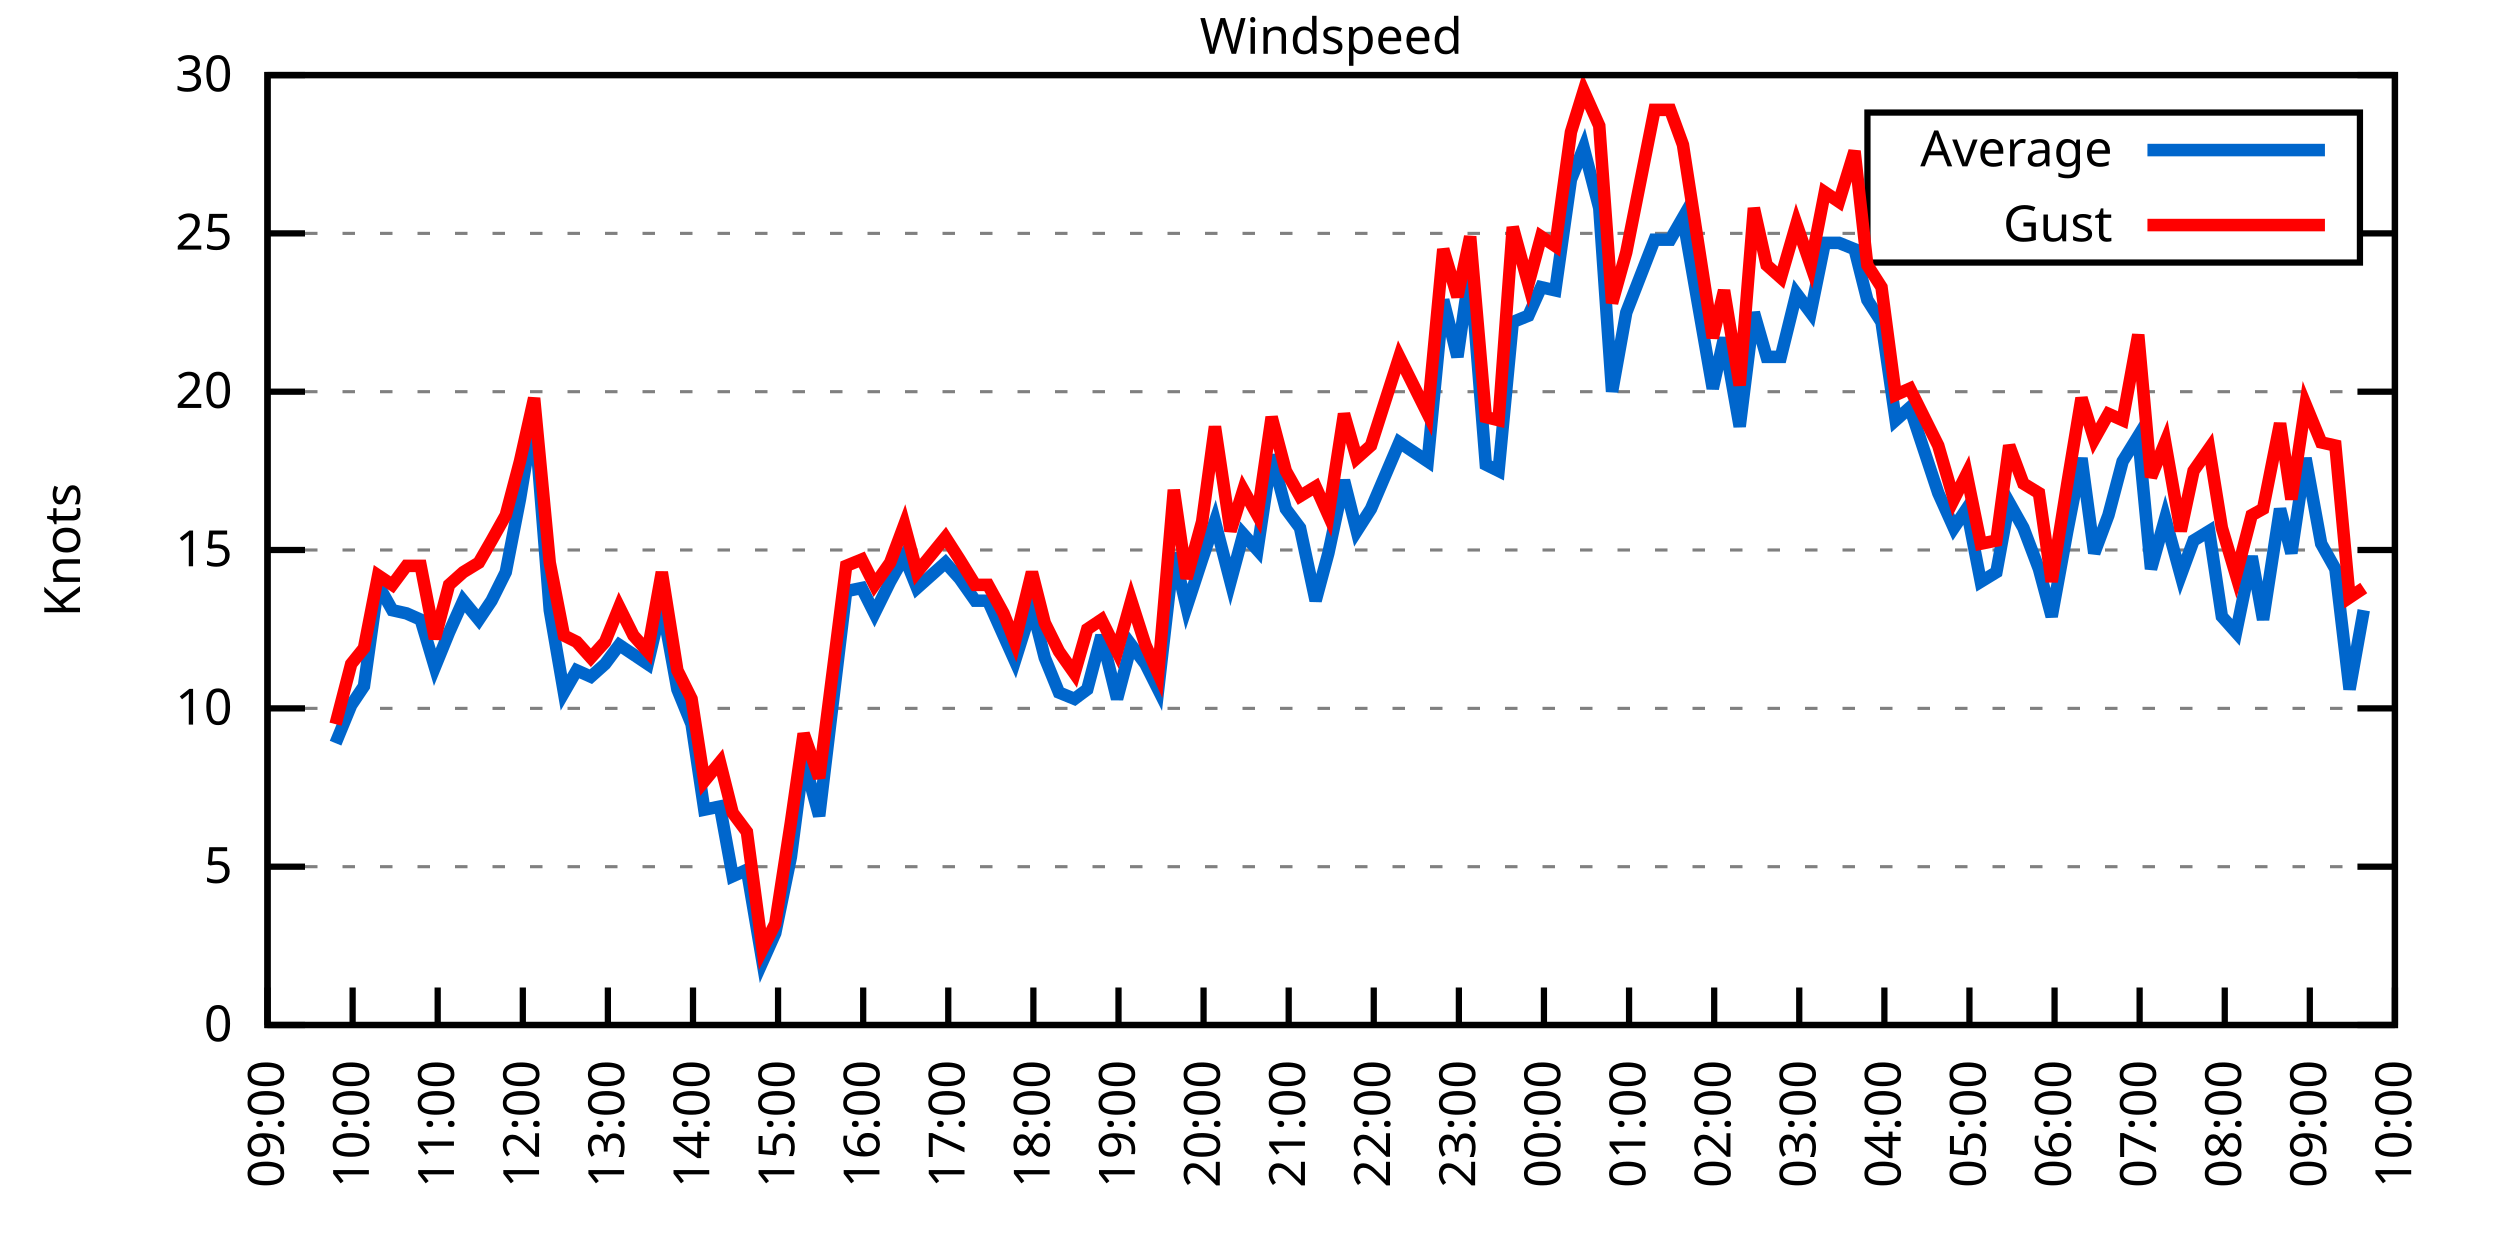
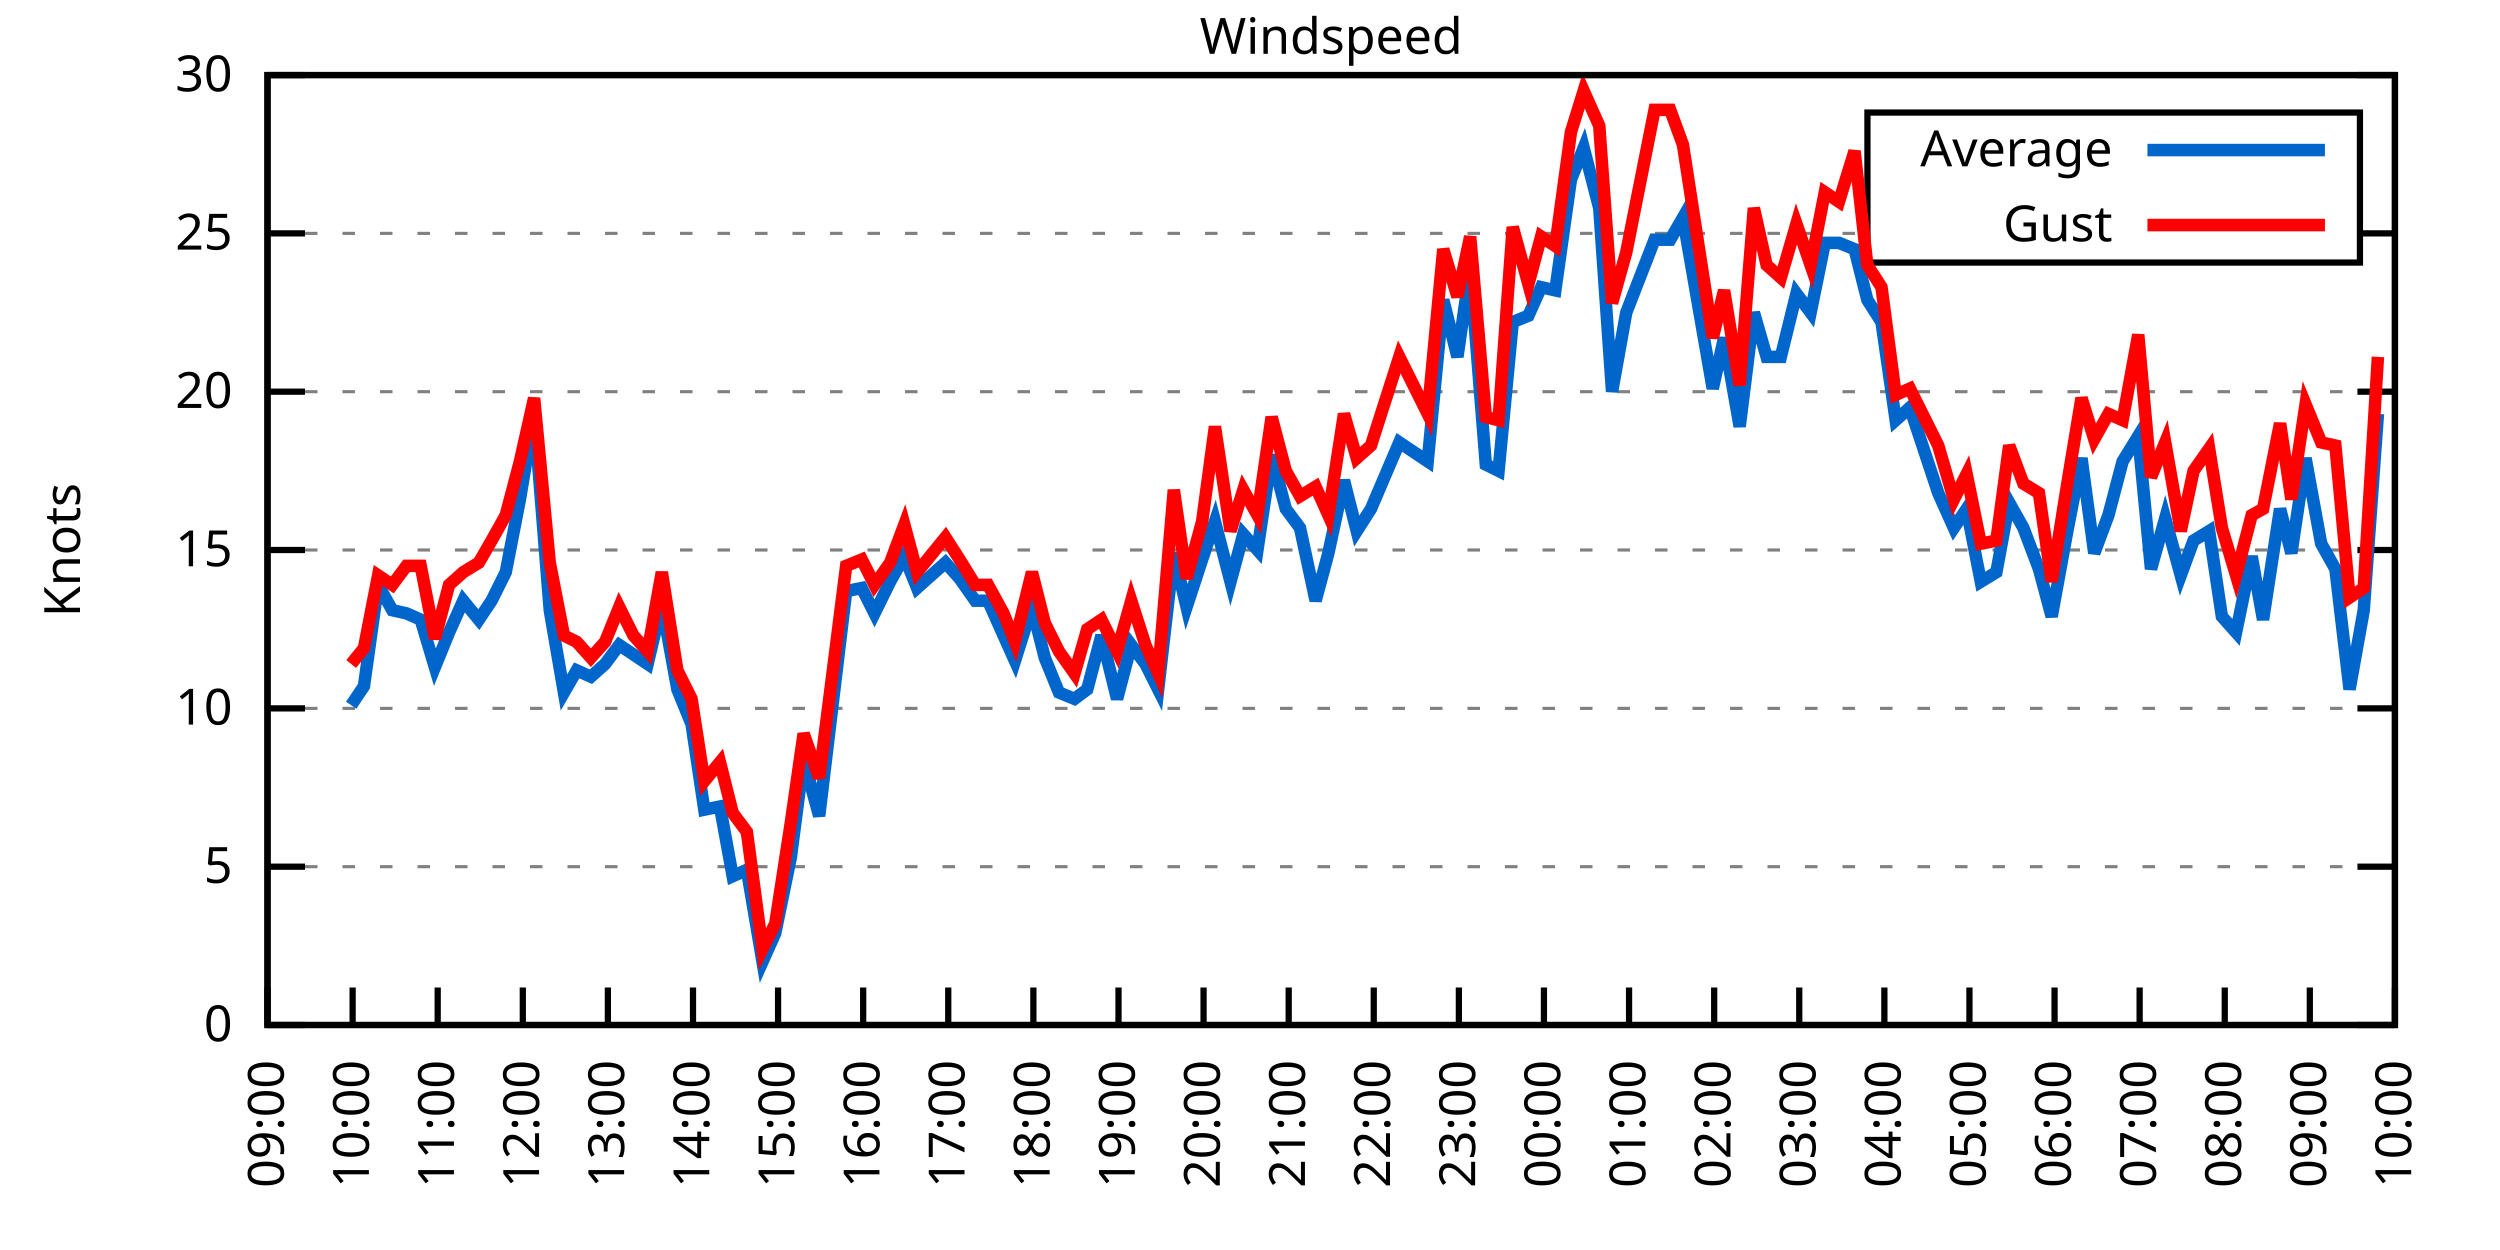
<svg xmlns="http://www.w3.org/2000/svg" xmlns:xlink="http://www.w3.org/1999/xlink" width="400" height="200" viewBox="0 0 400 200">
  <g id="gnuplot_canvas">
    <rect x="0" y="0" width="400" height="200" fill="none" />
    <defs>
      <circle id="gpDot" r="0.5" stroke-width="0.5" stroke="currentColor" />
      <path id="gpPt0" stroke-width="0.333" stroke="currentColor" d="M-1,0 h2 M0,-1 v2" />
      <path id="gpPt1" stroke-width="0.333" stroke="currentColor" d="M-1,-1 L1,1 M1,-1 L-1,1" />
      <path id="gpPt2" stroke-width="0.333" stroke="currentColor" d="M-1,0 L1,0 M0,-1 L0,1 M-1,-1 L1,1 M-1,1 L1,-1" />
      <rect id="gpPt3" stroke-width="0.333" stroke="currentColor" x="-1" y="-1" width="2" height="2" />
      <rect id="gpPt4" stroke-width="0.333" stroke="currentColor" fill="currentColor" x="-1" y="-1" width="2" height="2" />
      <circle id="gpPt5" stroke-width="0.333" stroke="currentColor" cx="0" cy="0" r="1" />
      <use xlink:href="#gpPt5" id="gpPt6" fill="currentColor" stroke="none" />
      <path id="gpPt7" stroke-width="0.333" stroke="currentColor" d="M0,-1.33 L-1.33,0.67 L1.33,0.67 z" />
      <use xlink:href="#gpPt7" id="gpPt8" fill="currentColor" stroke="none" />
      <use xlink:href="#gpPt7" id="gpPt9" stroke="currentColor" transform="rotate(180)" />
      <use xlink:href="#gpPt9" id="gpPt10" fill="currentColor" stroke="none" />
      <use xlink:href="#gpPt3" id="gpPt11" stroke="currentColor" transform="rotate(45)" />
      <use xlink:href="#gpPt11" id="gpPt12" fill="currentColor" stroke="none" />
      <path id="gpPt13" stroke-width="0.333" stroke="currentColor" d="M0,1.330 L1.265,0.411 L0.782,-1.067 L-0.782,-1.076 L-1.265,0.411 z" />
      <use xlink:href="#gpPt13" id="gpPt14" fill="currentColor" stroke="none" />
      <filter id="textbox" filterUnits="objectBoundingBox" x="0" y="0" height="1" width="1">
        <feFlood flood-color="white" flood-opacity="1" result="bgnd" />
        <feComposite in="SourceGraphic" in2="bgnd" operator="atop" />
      </filter>
      <filter id="greybox" filterUnits="objectBoundingBox" x="0" y="0" height="1" width="1">
        <feFlood flood-color="lightgrey" flood-opacity="1" result="grey" />
        <feComposite in="SourceGraphic" in2="grey" operator="atop" />
      </filter>
    </defs>
    <g fill="none" color="white" stroke="currentColor" stroke-width="1.00" stroke-linecap="butt" stroke-linejoin="miter">
</g>
    <g fill="none" color="black" stroke="currentColor" stroke-width="1.00" stroke-linecap="butt" stroke-linejoin="miter">
      <g stroke="none" shape-rendering="crispEdges">
        <polygon fill="rgb(255, 255, 255)" points="42.80,164.00 383.18,164.00 383.18,12.02 42.80,12.02 " />
      </g>
    </g>
    <g fill="none" color="black" stroke="currentColor" stroke-width="1.00" stroke-linecap="butt" stroke-linejoin="miter">
</g>
    <g fill="none" color="black" stroke="black" stroke-width="0.50" stroke-linecap="butt" stroke-linejoin="miter">
</g>
    <g fill="none" color="gray" stroke="currentColor" stroke-width="0.50" stroke-linecap="butt" stroke-linejoin="miter">
      <path stroke="gray" stroke-dasharray="2,4" class="gridline" d="M42.80,164.00 L383.19,164.00  " />
    </g>
    <g fill="none" color="gray" stroke="gray" stroke-width="1.00" stroke-linecap="butt" stroke-linejoin="miter">
</g>
    <g fill="none" color="black" stroke="currentColor" stroke-width="1.00" stroke-linecap="butt" stroke-linejoin="miter">
      <path stroke="black" d="M42.80,164.00 L48.80,164.00 M383.19,164.00 L377.19,164.00  " />
      <g transform="translate(37.20,166.60)" stroke="none" fill="black" font-family="Sans" font-size="8.00" text-anchor="end">
        <text>
          <tspan font-family="Sans"> 0</tspan>
        </text>
      </g>
    </g>
    <g fill="none" color="black" stroke="currentColor" stroke-width="1.00" stroke-linecap="butt" stroke-linejoin="miter">
</g>
    <g fill="none" color="black" stroke="black" stroke-width="0.50" stroke-linecap="butt" stroke-linejoin="miter">
</g>
    <g fill="none" color="gray" stroke="currentColor" stroke-width="0.50" stroke-linecap="butt" stroke-linejoin="miter">
      <path stroke="gray" stroke-dasharray="2,4" class="gridline" d="M42.80,138.67 L383.19,138.67  " />
    </g>
    <g fill="none" color="gray" stroke="gray" stroke-width="1.00" stroke-linecap="butt" stroke-linejoin="miter">
</g>
    <g fill="none" color="black" stroke="currentColor" stroke-width="1.00" stroke-linecap="butt" stroke-linejoin="miter">
      <path stroke="black" d="M42.80,138.67 L48.80,138.67 M383.19,138.67 L377.19,138.67  " />
      <g transform="translate(37.20,141.27)" stroke="none" fill="black" font-family="Sans" font-size="8.00" text-anchor="end">
        <text>
          <tspan font-family="Sans"> 5</tspan>
        </text>
      </g>
    </g>
    <g fill="none" color="black" stroke="currentColor" stroke-width="1.00" stroke-linecap="butt" stroke-linejoin="miter">
</g>
    <g fill="none" color="black" stroke="black" stroke-width="0.50" stroke-linecap="butt" stroke-linejoin="miter">
</g>
    <g fill="none" color="gray" stroke="currentColor" stroke-width="0.50" stroke-linecap="butt" stroke-linejoin="miter">
      <path stroke="gray" stroke-dasharray="2,4" class="gridline" d="M42.80,113.34 L383.19,113.34  " />
    </g>
    <g fill="none" color="gray" stroke="gray" stroke-width="1.00" stroke-linecap="butt" stroke-linejoin="miter">
</g>
    <g fill="none" color="black" stroke="currentColor" stroke-width="1.00" stroke-linecap="butt" stroke-linejoin="miter">
      <path stroke="black" d="M42.80,113.34 L48.80,113.34 M383.19,113.34 L377.19,113.34  " />
      <g transform="translate(37.20,115.94)" stroke="none" fill="black" font-family="Sans" font-size="8.00" text-anchor="end">
        <text>
          <tspan font-family="Sans"> 10</tspan>
        </text>
      </g>
    </g>
    <g fill="none" color="black" stroke="currentColor" stroke-width="1.00" stroke-linecap="butt" stroke-linejoin="miter">
</g>
    <g fill="none" color="black" stroke="black" stroke-width="0.50" stroke-linecap="butt" stroke-linejoin="miter">
</g>
    <g fill="none" color="gray" stroke="currentColor" stroke-width="0.50" stroke-linecap="butt" stroke-linejoin="miter">
      <path stroke="gray" stroke-dasharray="2,4" class="gridline" d="M42.80,88.00 L383.19,88.00  " />
    </g>
    <g fill="none" color="gray" stroke="gray" stroke-width="1.00" stroke-linecap="butt" stroke-linejoin="miter">
</g>
    <g fill="none" color="black" stroke="currentColor" stroke-width="1.00" stroke-linecap="butt" stroke-linejoin="miter">
      <path stroke="black" d="M42.80,88.00 L48.80,88.00 M383.19,88.00 L377.19,88.00  " />
      <g transform="translate(37.20,90.60)" stroke="none" fill="black" font-family="Sans" font-size="8.00" text-anchor="end">
        <text>
          <tspan font-family="Sans"> 15</tspan>
        </text>
      </g>
    </g>
    <g fill="none" color="black" stroke="currentColor" stroke-width="1.00" stroke-linecap="butt" stroke-linejoin="miter">
</g>
    <g fill="none" color="black" stroke="black" stroke-width="0.50" stroke-linecap="butt" stroke-linejoin="miter">
</g>
    <g fill="none" color="gray" stroke="currentColor" stroke-width="0.50" stroke-linecap="butt" stroke-linejoin="miter">
      <path stroke="gray" stroke-dasharray="2,4" class="gridline" d="M42.80,62.67 L383.19,62.67  " />
    </g>
    <g fill="none" color="gray" stroke="gray" stroke-width="1.00" stroke-linecap="butt" stroke-linejoin="miter">
</g>
    <g fill="none" color="black" stroke="currentColor" stroke-width="1.00" stroke-linecap="butt" stroke-linejoin="miter">
      <path stroke="black" d="M42.80,62.67 L48.80,62.67 M383.19,62.67 L377.19,62.67  " />
      <g transform="translate(37.20,65.27)" stroke="none" fill="black" font-family="Sans" font-size="8.00" text-anchor="end">
        <text>
          <tspan font-family="Sans"> 20</tspan>
        </text>
      </g>
    </g>
    <g fill="none" color="black" stroke="currentColor" stroke-width="1.00" stroke-linecap="butt" stroke-linejoin="miter">
</g>
    <g fill="none" color="black" stroke="black" stroke-width="0.50" stroke-linecap="butt" stroke-linejoin="miter">
</g>
    <g fill="none" color="gray" stroke="currentColor" stroke-width="0.50" stroke-linecap="butt" stroke-linejoin="miter">
      <path stroke="gray" stroke-dasharray="2,4" class="gridline" d="M42.80,37.34 L298.79,37.34 M377.59,37.34 L383.19,37.34  " />
    </g>
    <g fill="none" color="gray" stroke="gray" stroke-width="1.00" stroke-linecap="butt" stroke-linejoin="miter">
</g>
    <g fill="none" color="black" stroke="currentColor" stroke-width="1.00" stroke-linecap="butt" stroke-linejoin="miter">
      <path stroke="black" d="M42.80,37.34 L48.80,37.34 M383.19,37.34 L377.19,37.34  " />
      <g transform="translate(37.20,39.94)" stroke="none" fill="black" font-family="Sans" font-size="8.00" text-anchor="end">
        <text>
          <tspan font-family="Sans"> 25</tspan>
        </text>
      </g>
    </g>
    <g fill="none" color="black" stroke="currentColor" stroke-width="1.00" stroke-linecap="butt" stroke-linejoin="miter">
</g>
    <g fill="none" color="black" stroke="black" stroke-width="0.50" stroke-linecap="butt" stroke-linejoin="miter">
</g>
    <g fill="none" color="gray" stroke="currentColor" stroke-width="0.50" stroke-linecap="butt" stroke-linejoin="miter">
      <path stroke="gray" stroke-dasharray="2,4" class="gridline" d="M42.80,12.01 L383.19,12.01  " />
    </g>
    <g fill="none" color="gray" stroke="gray" stroke-width="1.00" stroke-linecap="butt" stroke-linejoin="miter">
</g>
    <g fill="none" color="black" stroke="currentColor" stroke-width="1.00" stroke-linecap="butt" stroke-linejoin="miter">
      <path stroke="black" d="M42.80,12.01 L48.80,12.01 M383.19,12.01 L377.19,12.01  " />
      <g transform="translate(37.20,14.61)" stroke="none" fill="black" font-family="Sans" font-size="8.00" text-anchor="end">
        <text>
          <tspan font-family="Sans"> 30</tspan>
        </text>
      </g>
    </g>
    <g fill="none" color="black" stroke="currentColor" stroke-width="1.00" stroke-linecap="butt" stroke-linejoin="miter">
      <path stroke="black" d="M42.80,164.00 L42.80,158.00  " />
      <g transform="translate(45.40,169.60) rotate(270.00)" stroke="none" fill="black" font-family="Sans" font-size="8.00" text-anchor="end">
        <text>
          <tspan font-family="Sans">09:00</tspan>
        </text>
      </g>
    </g>
    <g fill="none" color="black" stroke="currentColor" stroke-width="1.00" stroke-linecap="butt" stroke-linejoin="miter">
      <path stroke="black" d="M56.42,164.00 L56.42,158.00  " />
      <g transform="translate(59.02,169.60) rotate(270.00)" stroke="none" fill="black" font-family="Sans" font-size="8.00" text-anchor="end">
        <text>
          <tspan font-family="Sans">10:00</tspan>
        </text>
      </g>
    </g>
    <g fill="none" color="black" stroke="currentColor" stroke-width="1.00" stroke-linecap="butt" stroke-linejoin="miter">
      <path stroke="black" d="M70.03,164.00 L70.03,158.00  " />
      <g transform="translate(72.63,169.60) rotate(270.00)" stroke="none" fill="black" font-family="Sans" font-size="8.00" text-anchor="end">
        <text>
          <tspan font-family="Sans">11:00</tspan>
        </text>
      </g>
    </g>
    <g fill="none" color="black" stroke="currentColor" stroke-width="1.00" stroke-linecap="butt" stroke-linejoin="miter">
      <path stroke="black" d="M83.65,164.00 L83.65,158.00  " />
      <g transform="translate(86.25,169.60) rotate(270.00)" stroke="none" fill="black" font-family="Sans" font-size="8.00" text-anchor="end">
        <text>
          <tspan font-family="Sans">12:00</tspan>
        </text>
      </g>
    </g>
    <g fill="none" color="black" stroke="currentColor" stroke-width="1.00" stroke-linecap="butt" stroke-linejoin="miter">
      <path stroke="black" d="M97.26,164.00 L97.26,158.00  " />
      <g transform="translate(99.86,169.60) rotate(270.00)" stroke="none" fill="black" font-family="Sans" font-size="8.00" text-anchor="end">
        <text>
          <tspan font-family="Sans">13:00</tspan>
        </text>
      </g>
    </g>
    <g fill="none" color="black" stroke="currentColor" stroke-width="1.00" stroke-linecap="butt" stroke-linejoin="miter">
      <path stroke="black" d="M110.88,164.00 L110.88,158.00  " />
      <g transform="translate(113.48,169.60) rotate(270.00)" stroke="none" fill="black" font-family="Sans" font-size="8.00" text-anchor="end">
        <text>
          <tspan font-family="Sans">14:00</tspan>
        </text>
      </g>
    </g>
    <g fill="none" color="black" stroke="currentColor" stroke-width="1.00" stroke-linecap="butt" stroke-linejoin="miter">
      <path stroke="black" d="M124.49,164.00 L124.49,158.00  " />
      <g transform="translate(127.09,169.60) rotate(270.00)" stroke="none" fill="black" font-family="Sans" font-size="8.00" text-anchor="end">
        <text>
          <tspan font-family="Sans">15:00</tspan>
        </text>
      </g>
    </g>
    <g fill="none" color="black" stroke="currentColor" stroke-width="1.00" stroke-linecap="butt" stroke-linejoin="miter">
      <path stroke="black" d="M138.11,164.00 L138.11,158.00  " />
      <g transform="translate(140.71,169.60) rotate(270.00)" stroke="none" fill="black" font-family="Sans" font-size="8.00" text-anchor="end">
        <text>
          <tspan font-family="Sans">16:00</tspan>
        </text>
      </g>
    </g>
    <g fill="none" color="black" stroke="currentColor" stroke-width="1.00" stroke-linecap="butt" stroke-linejoin="miter">
      <path stroke="black" d="M151.72,164.00 L151.72,158.00  " />
      <g transform="translate(154.32,169.60) rotate(270.00)" stroke="none" fill="black" font-family="Sans" font-size="8.00" text-anchor="end">
        <text>
          <tspan font-family="Sans">17:00</tspan>
        </text>
      </g>
    </g>
    <g fill="none" color="black" stroke="currentColor" stroke-width="1.00" stroke-linecap="butt" stroke-linejoin="miter">
      <path stroke="black" d="M165.34,164.00 L165.34,158.00  " />
      <g transform="translate(167.94,169.60) rotate(270.00)" stroke="none" fill="black" font-family="Sans" font-size="8.00" text-anchor="end">
        <text>
          <tspan font-family="Sans">18:00</tspan>
        </text>
      </g>
    </g>
    <g fill="none" color="black" stroke="currentColor" stroke-width="1.00" stroke-linecap="butt" stroke-linejoin="miter">
      <path stroke="black" d="M178.96,164.00 L178.96,158.00  " />
      <g transform="translate(181.56,169.60) rotate(270.00)" stroke="none" fill="black" font-family="Sans" font-size="8.00" text-anchor="end">
        <text>
          <tspan font-family="Sans">19:00</tspan>
        </text>
      </g>
    </g>
    <g fill="none" color="black" stroke="currentColor" stroke-width="1.00" stroke-linecap="butt" stroke-linejoin="miter">
      <path stroke="black" d="M192.57,164.00 L192.57,158.00  " />
      <g transform="translate(195.17,169.60) rotate(270.00)" stroke="none" fill="black" font-family="Sans" font-size="8.00" text-anchor="end">
        <text>
          <tspan font-family="Sans">20:00</tspan>
        </text>
      </g>
    </g>
    <g fill="none" color="black" stroke="currentColor" stroke-width="1.00" stroke-linecap="butt" stroke-linejoin="miter">
      <path stroke="black" d="M206.19,164.00 L206.19,158.00  " />
      <g transform="translate(208.79,169.60) rotate(270.00)" stroke="none" fill="black" font-family="Sans" font-size="8.00" text-anchor="end">
        <text>
          <tspan font-family="Sans">21:00</tspan>
        </text>
      </g>
    </g>
    <g fill="none" color="black" stroke="currentColor" stroke-width="1.00" stroke-linecap="butt" stroke-linejoin="miter">
      <path stroke="black" d="M219.80,164.00 L219.80,158.00  " />
      <g transform="translate(222.40,169.60) rotate(270.00)" stroke="none" fill="black" font-family="Sans" font-size="8.00" text-anchor="end">
        <text>
          <tspan font-family="Sans">22:00</tspan>
        </text>
      </g>
    </g>
    <g fill="none" color="black" stroke="currentColor" stroke-width="1.00" stroke-linecap="butt" stroke-linejoin="miter">
      <path stroke="black" d="M233.42,164.00 L233.42,158.00  " />
      <g transform="translate(236.02,169.60) rotate(270.00)" stroke="none" fill="black" font-family="Sans" font-size="8.00" text-anchor="end">
        <text>
          <tspan font-family="Sans">23:00</tspan>
        </text>
      </g>
    </g>
    <g fill="none" color="black" stroke="currentColor" stroke-width="1.00" stroke-linecap="butt" stroke-linejoin="miter">
      <path stroke="black" d="M247.03,164.00 L247.03,158.00  " />
      <g transform="translate(249.63,169.60) rotate(270.00)" stroke="none" fill="black" font-family="Sans" font-size="8.00" text-anchor="end">
        <text>
          <tspan font-family="Sans">00:00</tspan>
        </text>
      </g>
    </g>
    <g fill="none" color="black" stroke="currentColor" stroke-width="1.00" stroke-linecap="butt" stroke-linejoin="miter">
      <path stroke="black" d="M260.65,164.00 L260.65,158.00  " />
      <g transform="translate(263.25,169.60) rotate(270.00)" stroke="none" fill="black" font-family="Sans" font-size="8.00" text-anchor="end">
        <text>
          <tspan font-family="Sans">01:00</tspan>
        </text>
      </g>
    </g>
    <g fill="none" color="black" stroke="currentColor" stroke-width="1.00" stroke-linecap="butt" stroke-linejoin="miter">
      <path stroke="black" d="M274.27,164.00 L274.27,158.00  " />
      <g transform="translate(276.87,169.60) rotate(270.00)" stroke="none" fill="black" font-family="Sans" font-size="8.00" text-anchor="end">
        <text>
          <tspan font-family="Sans">02:00</tspan>
        </text>
      </g>
    </g>
    <g fill="none" color="black" stroke="currentColor" stroke-width="1.00" stroke-linecap="butt" stroke-linejoin="miter">
      <path stroke="black" d="M287.88,164.00 L287.88,158.00  " />
      <g transform="translate(290.48,169.60) rotate(270.00)" stroke="none" fill="black" font-family="Sans" font-size="8.00" text-anchor="end">
        <text>
          <tspan font-family="Sans">03:00</tspan>
        </text>
      </g>
    </g>
    <g fill="none" color="black" stroke="currentColor" stroke-width="1.00" stroke-linecap="butt" stroke-linejoin="miter">
      <path stroke="black" d="M301.50,164.00 L301.50,158.00  " />
      <g transform="translate(304.10,169.60) rotate(270.00)" stroke="none" fill="black" font-family="Sans" font-size="8.00" text-anchor="end">
        <text>
          <tspan font-family="Sans">04:00</tspan>
        </text>
      </g>
    </g>
    <g fill="none" color="black" stroke="currentColor" stroke-width="1.00" stroke-linecap="butt" stroke-linejoin="miter">
      <path stroke="black" d="M315.11,164.00 L315.11,158.00  " />
      <g transform="translate(317.71,169.60) rotate(270.00)" stroke="none" fill="black" font-family="Sans" font-size="8.00" text-anchor="end">
        <text>
          <tspan font-family="Sans">05:00</tspan>
        </text>
      </g>
    </g>
    <g fill="none" color="black" stroke="currentColor" stroke-width="1.00" stroke-linecap="butt" stroke-linejoin="miter">
      <path stroke="black" d="M328.73,164.00 L328.73,158.00  " />
      <g transform="translate(331.33,169.60) rotate(270.00)" stroke="none" fill="black" font-family="Sans" font-size="8.00" text-anchor="end">
        <text>
          <tspan font-family="Sans">06:00</tspan>
        </text>
      </g>
    </g>
    <g fill="none" color="black" stroke="currentColor" stroke-width="1.00" stroke-linecap="butt" stroke-linejoin="miter">
      <path stroke="black" d="M342.34,164.00 L342.34,158.00  " />
      <g transform="translate(344.94,169.60) rotate(270.00)" stroke="none" fill="black" font-family="Sans" font-size="8.00" text-anchor="end">
        <text>
          <tspan font-family="Sans">07:00</tspan>
        </text>
      </g>
    </g>
    <g fill="none" color="black" stroke="currentColor" stroke-width="1.00" stroke-linecap="butt" stroke-linejoin="miter">
      <path stroke="black" d="M355.96,164.00 L355.96,158.00  " />
      <g transform="translate(358.56,169.60) rotate(270.00)" stroke="none" fill="black" font-family="Sans" font-size="8.00" text-anchor="end">
        <text>
          <tspan font-family="Sans">08:00</tspan>
        </text>
      </g>
    </g>
    <g fill="none" color="black" stroke="currentColor" stroke-width="1.00" stroke-linecap="butt" stroke-linejoin="miter">
      <path stroke="black" d="M369.57,164.00 L369.57,158.00  " />
      <g transform="translate(372.17,169.60) rotate(270.00)" stroke="none" fill="black" font-family="Sans" font-size="8.00" text-anchor="end">
        <text>
          <tspan font-family="Sans">09:00</tspan>
        </text>
      </g>
    </g>
    <g fill="none" color="black" stroke="currentColor" stroke-width="1.00" stroke-linecap="butt" stroke-linejoin="miter">
      <path stroke="black" d="M383.19,164.00 L383.19,158.00  " />
      <g transform="translate(385.79,169.60) rotate(270.00)" stroke="none" fill="black" font-family="Sans" font-size="8.00" text-anchor="end">
        <text>
          <tspan font-family="Sans">10:00</tspan>
        </text>
      </g>
    </g>
    <g fill="none" color="black" stroke="currentColor" stroke-width="1.00" stroke-linecap="butt" stroke-linejoin="miter">
</g>
    <g fill="none" color="black" stroke="currentColor" stroke-width="1.00" stroke-linecap="butt" stroke-linejoin="miter">
      <path stroke="black" d="M42.80,12.01 L42.80,164.00 L383.19,164.00 L383.19,12.01 L42.80,12.01 Z  " />
    </g>
    <g fill="none" color="black" stroke="currentColor" stroke-width="1.00" stroke-linecap="butt" stroke-linejoin="miter">
</g>
    <g fill="none" color="black" stroke="currentColor" stroke-width="1.00" stroke-linecap="butt" stroke-linejoin="miter">
      <path stroke="black" d="M298.79,42.01 L298.79,18.01 L377.59,18.01 L377.59,42.01 L298.79,42.01 Z  " />
    </g>
    <g id="Windspeed_plot_1">
      <g fill="none" color="white" stroke="black" stroke-width="2.00" stroke-linecap="butt" stroke-linejoin="miter">
</g>
      <g fill="none" color="black" stroke="currentColor" stroke-width="2.00" stroke-linecap="butt" stroke-linejoin="miter">
        <g transform="translate(337.99,26.61)" stroke="none" fill="black" font-family="Sans" font-size="8.00" text-anchor="end">
          <text>
            <tspan font-family="Sans">Average</tspan>
          </text>
        </g>
      </g>
      <g fill="none" color="black" stroke="currentColor" stroke-width="2.00" stroke-linecap="butt" stroke-linejoin="miter">
-         <path stroke="rgb(  0, 102, 204)" d="M343.59,24.01 L371.99,24.01 M53.69,118.91 L56.19,112.83 L58.23,109.79 L60.50,93.58 L62.77,97.63 L65.04,98.14   L67.31,99.15 L69.58,106.75 L71.85,101.18 L74.12,96.11 L76.61,99.15 L78.65,96.11 L80.92,91.55 L83.19,79.90   L85.46,66.22 L87.96,97.63 L90.23,110.80 L92.27,107.26 L94.54,108.27 L96.81,106.24 L99.08,103.20 L101.35,104.72   L103.62,106.24 L105.89,96.62 L108.38,110.30 L110.65,115.87 L112.69,129.55 L115.19,129.04 L117.23,140.19 L119.50,139.17   L122.00,153.87 L124.04,149.31 L126.54,137.15 L128.58,121.44 L131.07,130.56 L135.39,94.59 L137.88,94.08 L139.92,98.14   L142.42,93.07 L144.69,89.02 L146.73,94.08 L151.27,90.03 L153.54,92.56 L156.04,96.11 L158.08,96.11 L160.57,101.68   L162.39,105.74 L165.11,97.12 L167.16,105.23 L169.43,110.80 L171.92,111.82 L173.96,110.30 L176.23,101.68 L178.73,111.82   L181.00,103.20 L183.27,106.24 L185.31,110.30 L187.81,88.51 L189.85,97.12 L192.34,89.52 L194.39,83.45 L196.88,93.07   L198.93,85.47 L201.19,88.00 L203.46,72.81 L205.73,81.42 L208.00,84.46 L210.50,96.11 L212.54,88.51 L215.04,76.86   L217.08,84.97 L219.35,81.42 L223.89,70.78 L228.43,73.82 L230.92,47.98 L233.19,57.10 L235.23,42.91 L237.73,74.33   L239.77,75.34 L242.04,51.53 L244.54,50.51 L246.58,45.95 L248.85,46.46 L251.35,28.73 L253.39,23.66 L255.88,33.29   L257.93,62.67 L260.20,50.01 L264.73,38.35 L267.23,38.35 L269.27,34.81 L274.04,62.17 L275.85,54.06 L278.35,68.25   L280.62,50.01 L282.66,57.10 L284.93,57.10 L287.43,46.97 L289.70,50.01 L291.97,38.86 L294.23,38.86 L296.73,39.87   L298.77,47.98 L301.04,51.53 L303.31,67.23 L305.58,65.21 L310.12,78.89 L312.62,84.46 L314.66,81.42 L316.93,93.07   L319.42,91.55 L321.47,80.41 L323.74,84.46 L326.23,91.04 L328.27,98.64 L330.77,84.97 L333.04,73.31 L335.08,88.51   L337.35,82.43 L339.62,73.82 L342.12,69.77 L344.16,91.04 L346.43,82.94 L348.92,92.06 L350.97,86.49 L353.46,84.97   L355.50,98.64 L357.77,101.18 L360.27,89.02 L362.09,99.15 L364.81,81.42 L366.62,88.51 L368.89,73.31 L371.39,86.99   L373.66,91.04 L375.93,110.30 L378.20,97.63  " />
+         <path stroke="rgb(  0, 102, 204)" d="M343.59,24.01 L371.99,24.01 M56.19,112.83 L58.23,109.79 L60.50,93.58 L62.77,97.63 L65.04,98.14 L67.31,99.15   L69.58,106.75 L71.85,101.18 L74.12,96.11 L76.61,99.15 L78.65,96.11 L80.92,91.55 L83.19,79.90 L85.46,66.22   L87.96,97.63 L90.23,110.80 L92.27,107.26 L94.54,108.27 L96.81,106.24 L99.08,103.20 L101.35,104.72 L103.62,106.24   L105.89,96.62 L108.38,110.30 L110.65,115.87 L112.69,129.55 L115.19,129.04 L117.23,140.19 L119.50,139.17 L122.00,153.87   L124.04,149.31 L126.54,137.15 L128.58,121.44 L131.07,130.56 L135.39,94.59 L137.88,94.08 L139.92,98.14 L142.42,93.07   L144.69,89.02 L146.73,94.08 L151.27,90.03 L153.54,92.56 L156.04,96.11 L158.08,96.11 L160.57,101.68 L162.39,105.74   L165.11,97.12 L167.16,105.23 L169.43,110.80 L171.92,111.82 L173.96,110.30 L176.23,101.68 L178.73,111.82 L181.00,103.20   L183.27,106.24 L185.31,110.30 L187.81,88.51 L189.85,97.12 L192.34,89.52 L194.39,83.45 L196.88,93.07 L198.93,85.47   L201.19,88.00 L203.46,72.81 L205.73,81.42 L208.00,84.46 L210.50,96.11 L212.54,88.51 L215.04,76.86 L217.08,84.97   L219.35,81.42 L223.89,70.78 L228.43,73.82 L230.92,47.98 L233.19,57.10 L235.23,42.91 L237.73,74.33 L239.77,75.34   L242.04,51.53 L244.54,50.51 L246.58,45.95 L248.85,46.46 L251.35,28.73 L253.39,23.66 L255.88,33.29 L257.93,62.67   L260.20,50.01 L264.73,38.35 L267.23,38.35 L269.27,34.81 L274.04,62.17 L275.85,54.06 L278.35,68.25 L280.62,50.01   L282.66,57.10 L284.93,57.10 L287.43,46.97 L289.70,50.01 L291.97,38.86 L294.23,38.86 L296.73,39.87 L298.77,47.98   L301.04,51.53 L303.31,67.23 L305.58,65.21 L310.12,78.89 L312.62,84.46 L314.66,81.42 L316.93,93.07 L319.42,91.55   L321.47,80.41 L323.74,84.46 L326.23,91.04 L328.27,98.64 L330.77,84.97 L333.04,73.31 L335.08,88.51 L337.35,82.43   L339.62,73.82 L342.12,69.77 L344.16,91.04 L346.43,82.94 L348.92,92.06 L350.97,86.49 L353.46,84.97 L355.50,98.64   L357.77,101.18 L360.27,89.02 L362.09,99.15 L364.81,81.42 L366.62,88.51 L368.89,73.31 L371.39,86.99 L373.66,91.04   L375.93,110.30 L378.20,97.63 L380.47,66.22  " />
      </g>
    </g>
    <g id="Windspeed_plot_2">
      <g fill="none" color="black" stroke="currentColor" stroke-width="2.00" stroke-linecap="butt" stroke-linejoin="miter">
        <g transform="translate(337.99,38.61)" stroke="none" fill="black" font-family="Sans" font-size="8.00" text-anchor="end">
          <text>
            <tspan font-family="Sans">Gust</tspan>
          </text>
        </g>
      </g>
      <g fill="none" color="black" stroke="currentColor" stroke-width="2.00" stroke-linecap="butt" stroke-linejoin="miter">
-         <path stroke="rgb(255,   0,   0)" d="M343.59,36.01 L371.99,36.01 M53.69,115.87 L56.19,106.24 L58.23,103.71 L60.50,92.06 L62.77,93.58 L65.04,90.54   L67.31,90.54 L69.58,102.19 L71.85,93.58 L74.12,91.55 L76.61,90.03 L78.65,86.49 L80.92,82.43 L83.19,73.82   L85.46,63.69 L87.96,90.03 L90.23,101.68 L92.27,102.70 L94.54,105.23 L96.81,102.70 L99.08,97.12 L101.35,101.68   L103.62,104.22 L105.89,91.55 L108.38,107.26 L110.65,111.82 L112.69,124.99 L115.19,121.95 L117.23,130.06 L119.50,133.10   L122.00,151.84 L124.04,147.79 L126.54,131.58 L128.58,117.39 L131.07,124.48 L135.39,90.54 L137.88,89.52 L139.92,93.58   L142.42,90.03 L144.69,83.95 L146.73,91.55 L151.27,85.98 L153.54,89.52 L156.04,93.58 L158.08,93.58 L160.57,98.14   L162.39,102.70 L165.11,91.55 L167.16,99.66 L169.43,104.22 L171.92,107.76 L173.96,100.67 L176.23,99.15 L178.73,104.22   L181.00,96.11 L183.27,103.20 L185.31,107.76 L187.81,78.38 L189.85,92.56 L192.34,83.45 L194.39,68.25 L196.88,84.97   L198.93,78.38 L201.19,82.43 L203.46,66.73 L205.73,75.34 L208.00,79.39 L210.50,77.87 L212.54,82.43 L215.04,66.22   L217.08,73.31 L219.35,71.29 L223.89,57.10 L228.43,66.22 L230.92,39.87 L233.19,47.47 L235.23,37.85 L237.73,66.73   L239.77,67.23 L242.04,36.33 L244.54,45.45 L246.58,37.85 L248.85,39.37 L251.35,21.13 L253.39,14.54 L255.88,20.12   L257.93,48.49 L260.20,40.38 L264.73,17.58 L267.23,17.58 L269.27,23.16 L274.04,54.06 L275.85,46.46 L278.35,61.66   L280.62,33.29 L282.66,42.41 L284.93,44.43 L287.43,35.82 L289.70,42.41 L291.97,30.76 L294.23,32.28 L296.73,24.17   L298.77,42.41 L301.04,45.95 L303.31,63.18 L305.58,62.17 L310.12,71.29 L312.62,79.90 L314.66,75.85 L316.93,86.99   L319.42,86.49 L321.47,71.29 L323.74,77.37 L326.23,78.89 L328.27,93.07 L330.77,77.37 L333.04,63.69 L335.08,70.27   L337.35,66.22 L339.62,67.23 L342.12,53.55 L344.16,76.35 L346.43,70.78 L348.92,84.97 L350.97,75.34 L353.46,71.79   L355.50,84.46 L357.77,92.06 L360.27,82.43 L362.09,81.42 L364.81,67.74 L366.62,79.90 L368.89,64.70 L371.39,70.78   L373.66,71.29 L375.93,95.60 L378.20,94.08  " />
+         <path stroke="rgb(255,   0,   0)" d="M343.59,36.01 L371.99,36.01 M56.19,106.24 L58.23,103.71 L60.50,92.06 L62.77,93.58 L65.04,90.54 L67.31,90.54   L69.58,102.19 L71.85,93.58 L74.12,91.55 L76.61,90.03 L78.65,86.49 L80.92,82.43 L83.19,73.82 L85.46,63.69   L87.96,90.03 L90.23,101.68 L92.27,102.70 L94.54,105.23 L96.81,102.70 L99.08,97.12 L101.35,101.68 L103.62,104.22   L105.89,91.55 L108.38,107.26 L110.65,111.82 L112.69,124.99 L115.19,121.95 L117.23,130.06 L119.50,133.10 L122.00,151.84   L124.04,147.79 L126.54,131.58 L128.58,117.39 L131.07,124.48 L135.39,90.54 L137.88,89.52 L139.92,93.58 L142.42,90.03   L144.69,83.95 L146.73,91.55 L151.27,85.98 L153.54,89.52 L156.04,93.58 L158.08,93.58 L160.57,98.14 L162.39,102.70   L165.11,91.55 L167.16,99.66 L169.43,104.22 L171.92,107.76 L173.96,100.67 L176.23,99.15 L178.73,104.22 L181.00,96.11   L183.27,103.20 L185.31,107.76 L187.81,78.38 L189.85,92.56 L192.34,83.45 L194.39,68.25 L196.88,84.97 L198.93,78.38   L201.19,82.43 L203.46,66.73 L205.73,75.34 L208.00,79.39 L210.50,77.87 L212.54,82.43 L215.04,66.22 L217.08,73.31   L219.35,71.29 L223.89,57.10 L228.43,66.22 L230.92,39.87 L233.19,47.47 L235.23,37.85 L237.73,66.73 L239.77,67.23   L242.04,36.33 L244.54,45.45 L246.58,37.85 L248.85,39.37 L251.35,21.13 L253.39,14.54 L255.88,20.12 L257.93,48.49   L260.20,40.38 L264.73,17.58 L267.23,17.58 L269.27,23.16 L274.04,54.06 L275.85,46.46 L278.35,61.66 L280.62,33.29   L282.66,42.41 L284.93,44.43 L287.43,35.82 L289.70,42.41 L291.97,30.76 L294.23,32.28 L296.73,24.17 L298.77,42.41   L301.04,45.95 L303.31,63.18 L305.58,62.17 L310.12,71.29 L312.62,79.90 L314.66,75.85 L316.93,86.99 L319.42,86.49   L321.47,71.29 L323.74,77.37 L326.23,78.89 L328.27,93.07 L330.77,77.37 L333.04,63.69 L335.08,70.27 L337.35,66.22   L339.62,67.23 L342.12,53.55 L344.16,76.35 L346.43,70.78 L348.92,84.97 L350.97,75.34 L353.46,71.79 L355.50,84.46   L357.77,92.06 L360.27,82.43 L362.09,81.42 L364.81,67.74 L366.62,79.90 L368.89,64.70 L371.39,70.78 L373.66,71.29   L375.93,95.60 L378.20,94.08 L380.47,57.10  " />
      </g>
    </g>
    <g fill="none" color="black" stroke="currentColor" stroke-width="2.00" stroke-linecap="butt" stroke-linejoin="miter">
</g>
    <g fill="none" color="black" stroke="black" stroke-width="1.00" stroke-linecap="butt" stroke-linejoin="miter">
</g>
    <g fill="none" color="black" stroke="currentColor" stroke-width="1.00" stroke-linecap="butt" stroke-linejoin="miter">
      <path stroke="black" d="M42.80,12.01 L42.80,164.00 L383.19,164.00 L383.19,12.01 L42.80,12.01 Z  " />
      <g transform="translate(12.80,88.01) rotate(270.00)" stroke="none" fill="black" font-family="Sans" font-size="8.00" text-anchor="middle">
        <text>
          <tspan font-family="Sans">Knots</tspan>
        </text>
      </g>
    </g>
    <g fill="none" color="black" stroke="currentColor" stroke-width="1.00" stroke-linecap="butt" stroke-linejoin="miter">
</g>
    <g fill="none" color="black" stroke="currentColor" stroke-width="1.00" stroke-linecap="butt" stroke-linejoin="miter">
      <g transform="translate(212.99,8.61)" stroke="none" fill="black" font-family="Sans" font-size="8.00" text-anchor="middle">
        <text>
          <tspan font-family="Sans">Windspeed</tspan>
        </text>
      </g>
    </g>
    <g fill="none" color="black" stroke="currentColor" stroke-width="1.00" stroke-linecap="butt" stroke-linejoin="miter">
</g>
  </g>
</svg>
